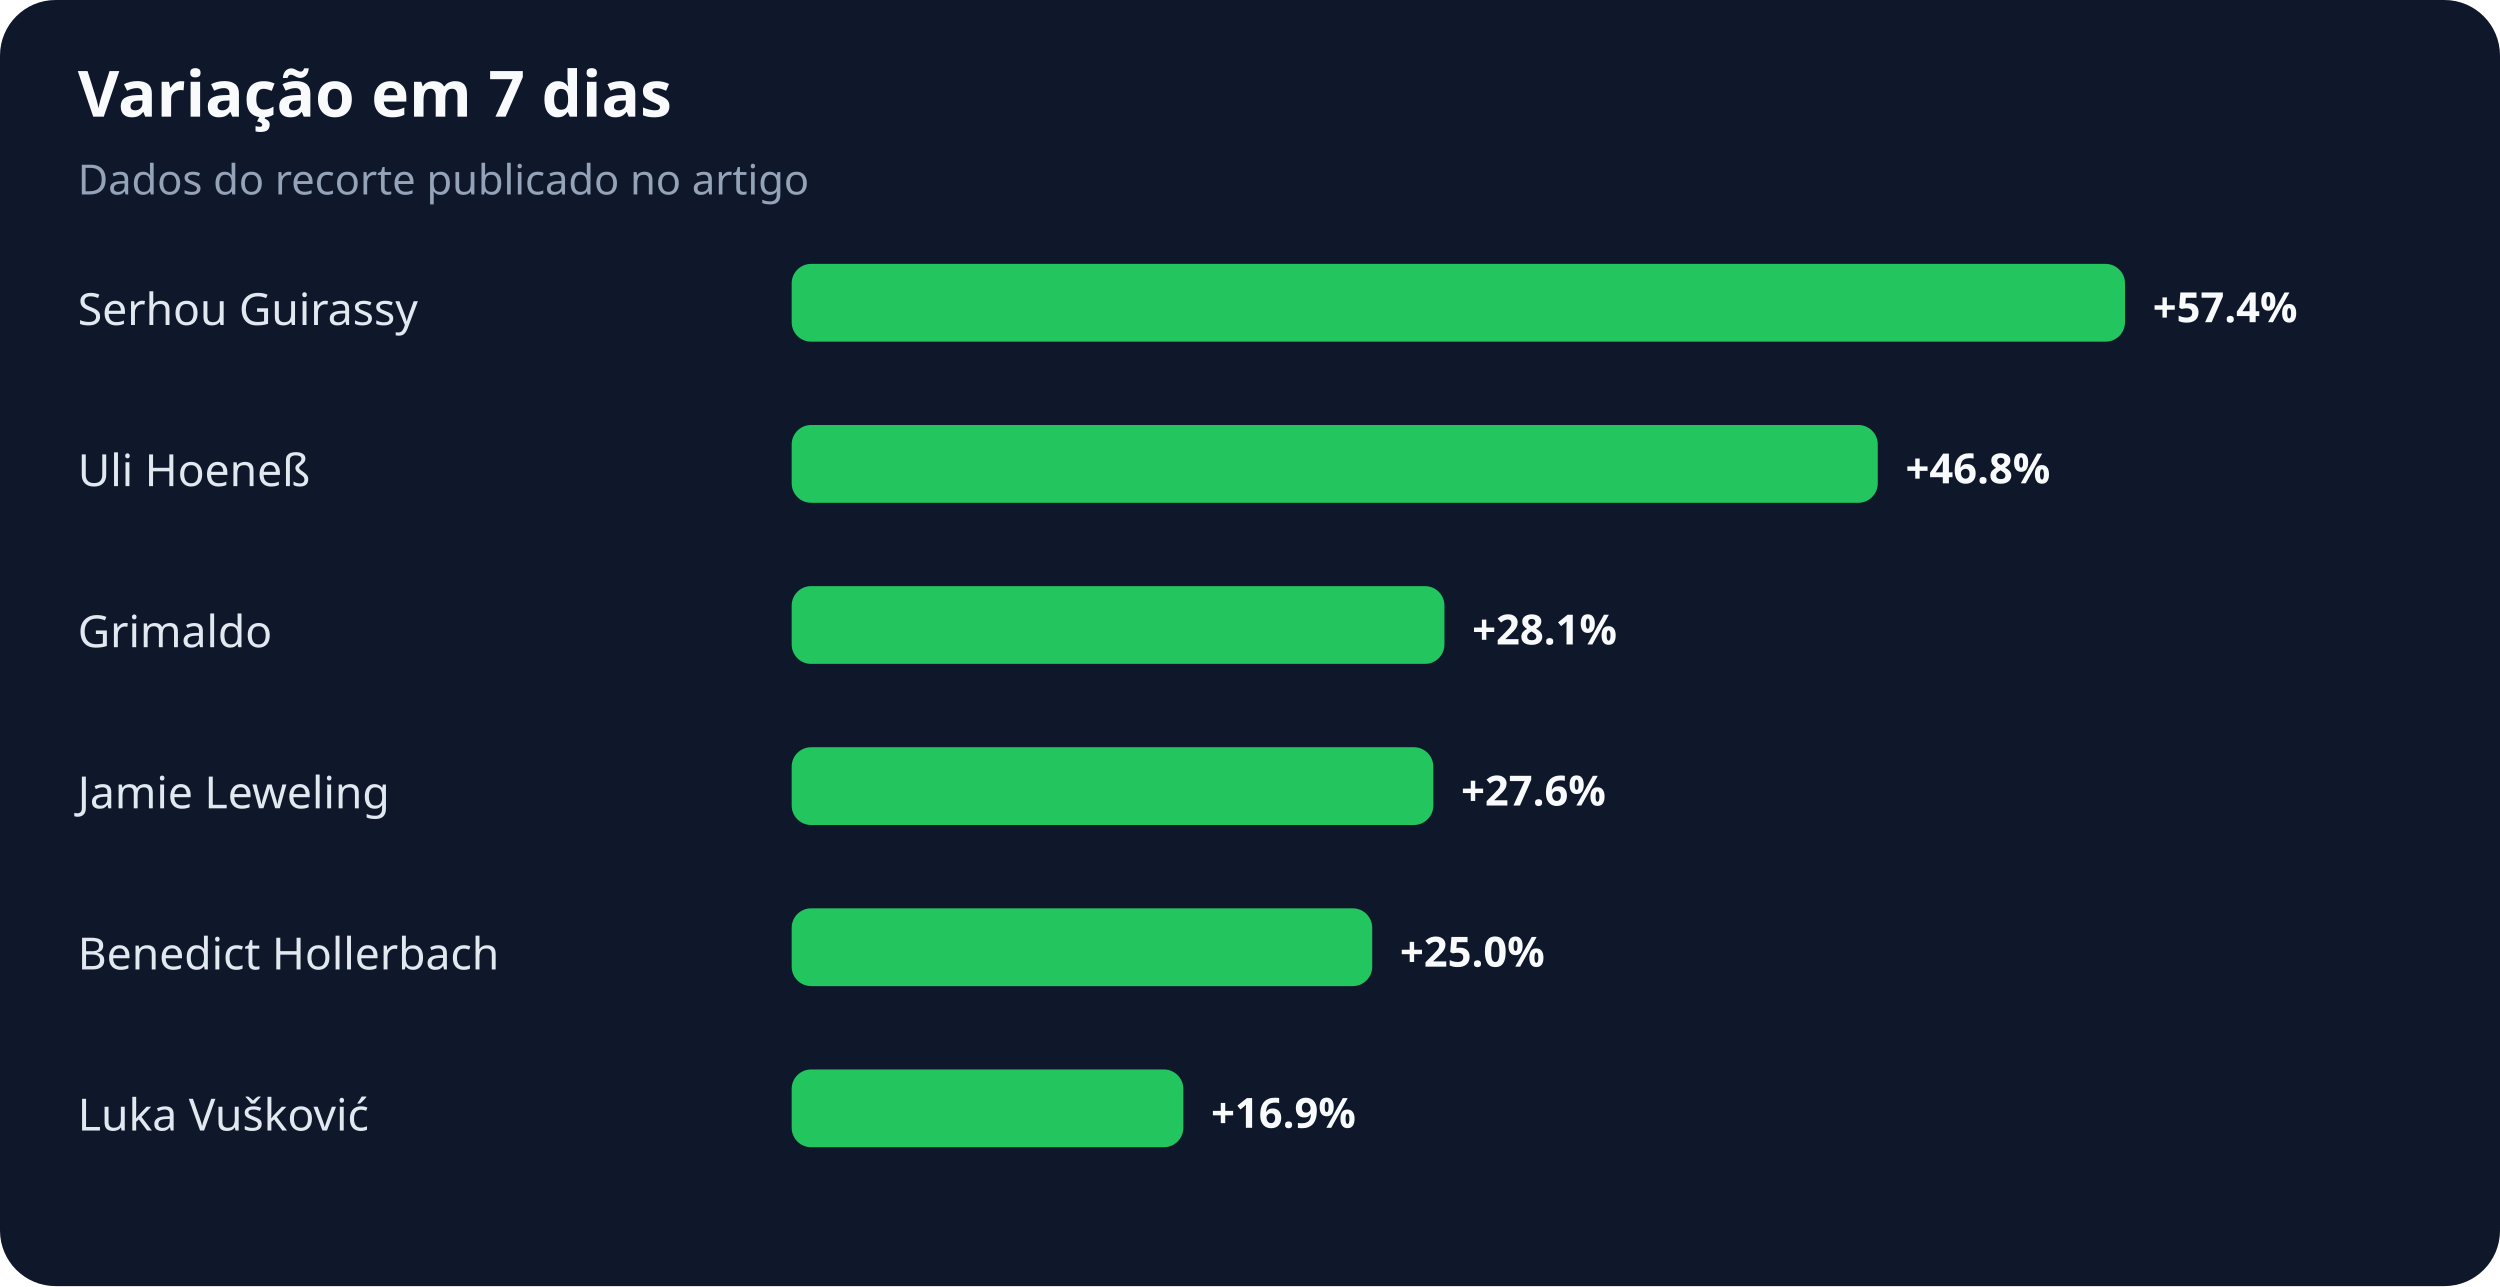
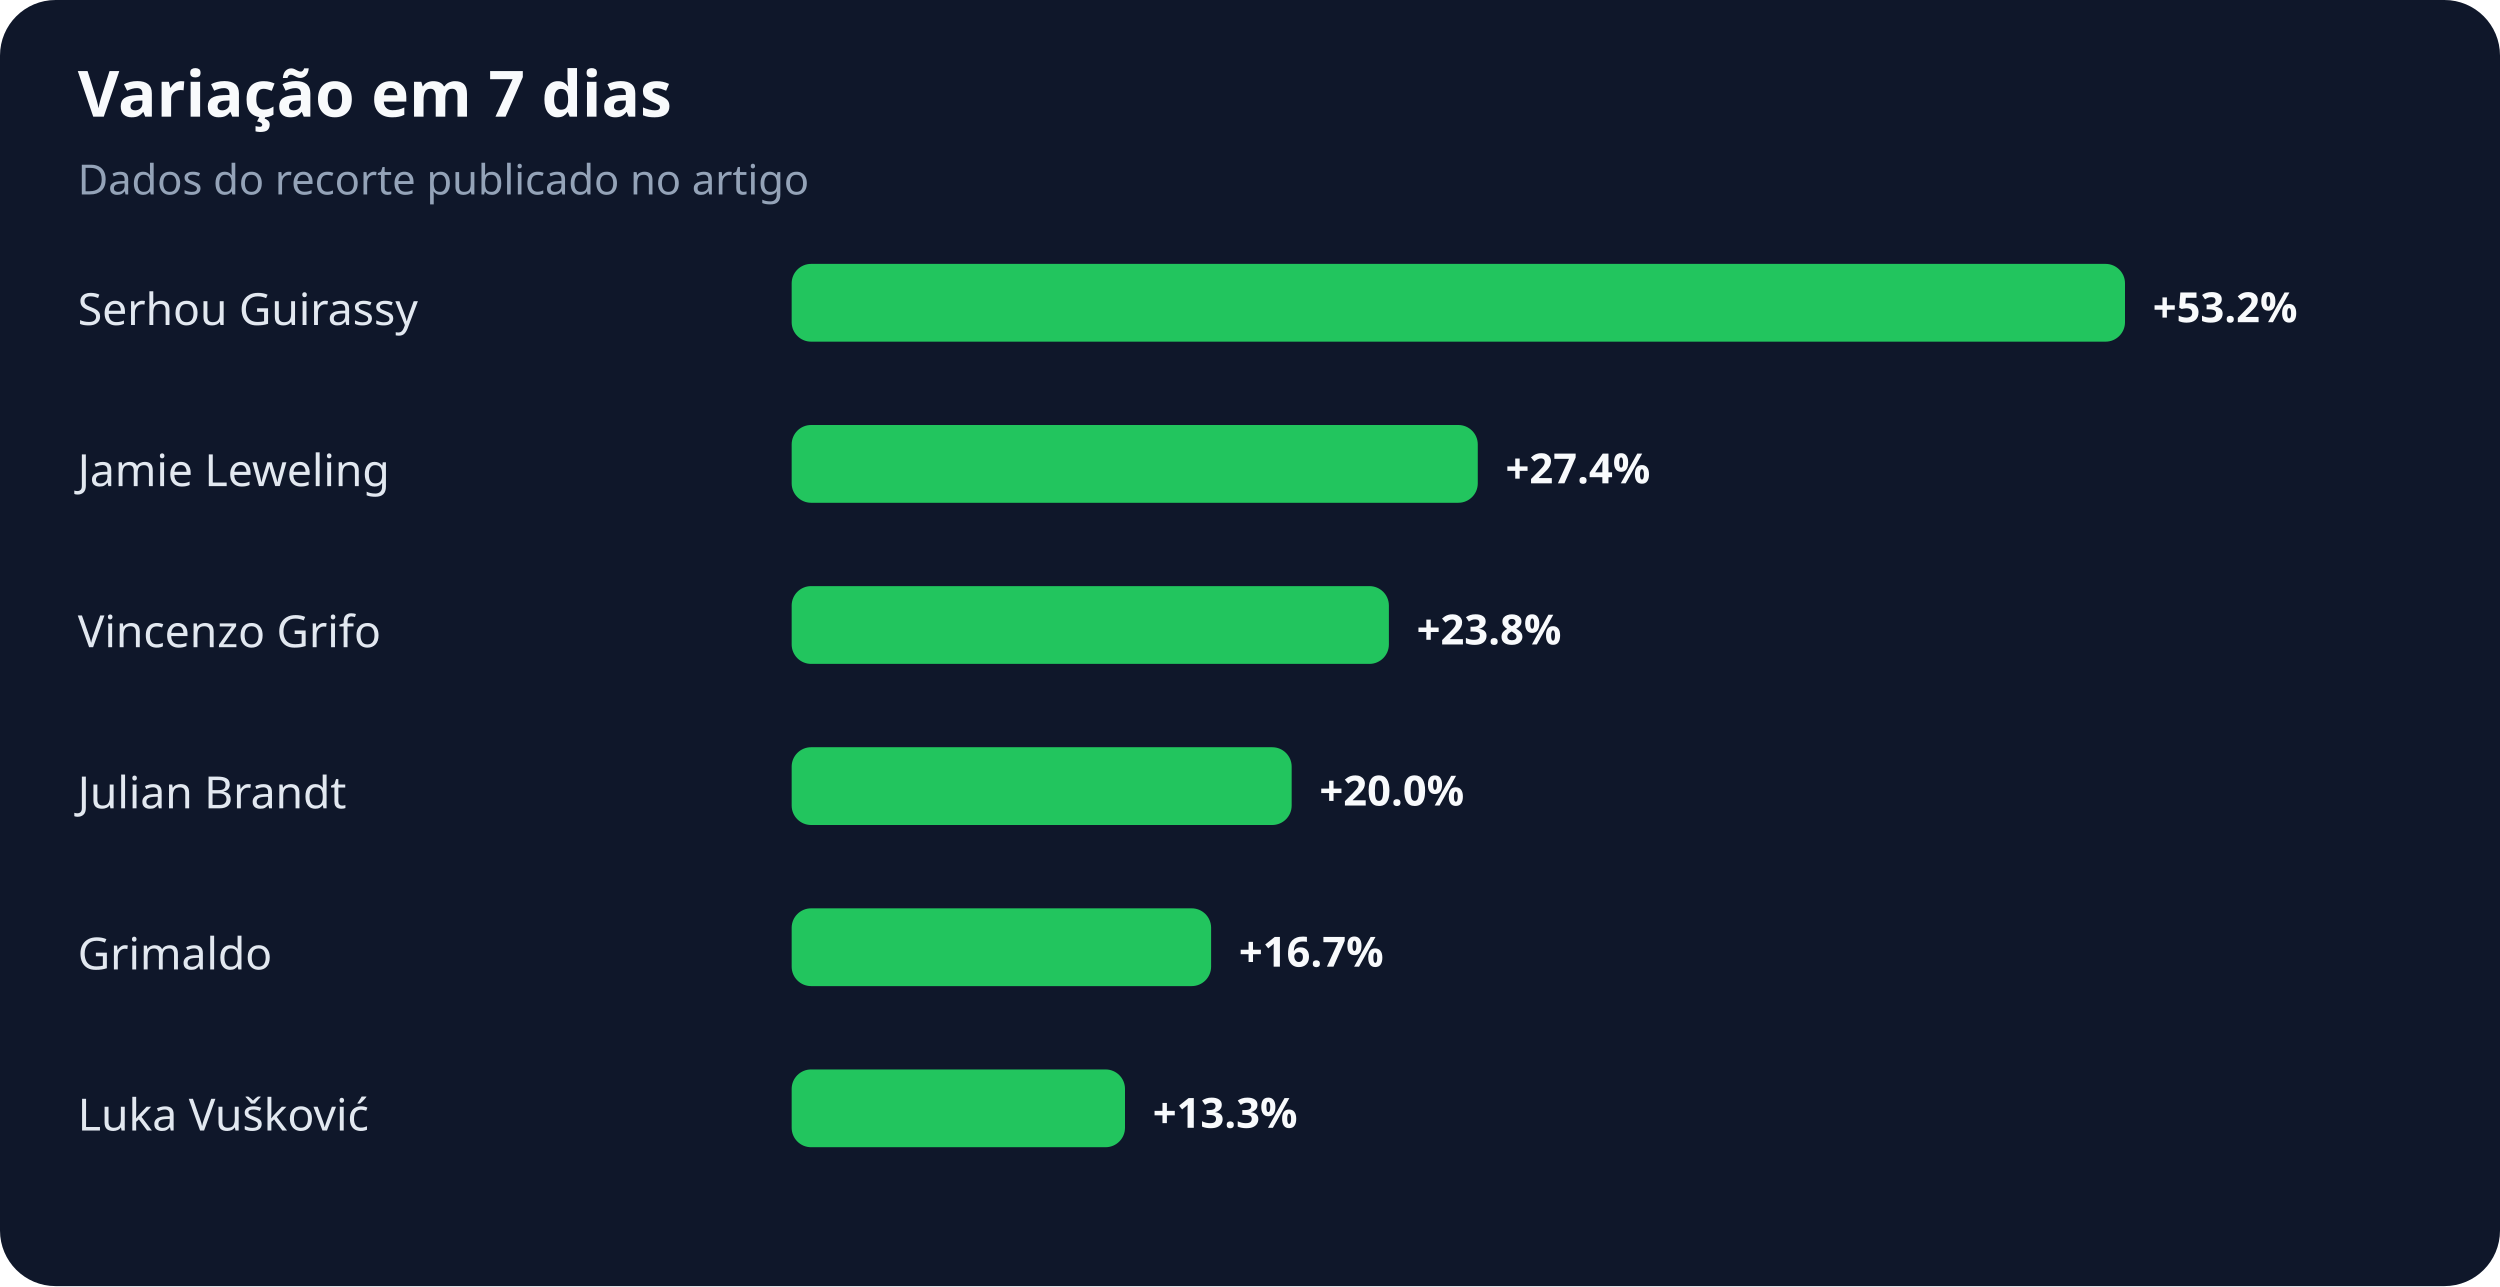
<svg xmlns="http://www.w3.org/2000/svg" width="900" height="463" viewBox="0 0 900 463" role="img" aria-labelledby="title desc">
  <rect width="100%" height="100%" rx="20" fill="#0f172a" />
  <text x="28" y="42" fill="#f8fafc" font-family="system-ui,sans-serif" font-size="23" font-weight="700">Variação em 7 dias</text>
  <text x="28" y="70" fill="#94a3b8" font-family="system-ui,sans-serif" font-size="15">Dados do recorte publicado no artigo</text>
  <text x="28" y="117" fill="#e2e8f0" font-family="system-ui,sans-serif" font-size="16">Serhou Guirassy</text>
  <rect x="285" y="95" width="480" height="28" rx="7" fill="#22c55e" />
-   <text x="775" y="116" fill="#f8fafc" font-family="system-ui,sans-serif" font-size="15" font-weight="700">+57.4%</text>
-   <text x="28" y="175" fill="#e2e8f0" font-family="system-ui,sans-serif" font-size="16">Uli Hoeneß</text>
-   <rect x="285" y="153" width="391" height="28" rx="7" fill="#22c55e" />
-   <text x="686" y="174" fill="#f8fafc" font-family="system-ui,sans-serif" font-size="15" font-weight="700">+46.8%</text>
-   <text x="28" y="233" fill="#e2e8f0" font-family="system-ui,sans-serif" font-size="16">Grimaldo</text>
-   <rect x="285" y="211" width="235" height="28" rx="7" fill="#22c55e" />
-   <text x="530" y="232" fill="#f8fafc" font-family="system-ui,sans-serif" font-size="15" font-weight="700">+28.1%</text>
-   <text x="28" y="291" fill="#e2e8f0" font-family="system-ui,sans-serif" font-size="16">Jamie Leweling</text>
-   <rect x="285" y="269" width="231" height="28" rx="7" fill="#22c55e" />
-   <text x="526" y="290" fill="#f8fafc" font-family="system-ui,sans-serif" font-size="15" font-weight="700">+27.6%</text>
-   <text x="28" y="349" fill="#e2e8f0" font-family="system-ui,sans-serif" font-size="16">Benedict Hollerbach</text>
-   <rect x="285" y="327" width="209" height="28" rx="7" fill="#22c55e" />
-   <text x="504" y="348" fill="#f8fafc" font-family="system-ui,sans-serif" font-size="15" font-weight="700">+25.0%</text>
+   <text x="775" y="116" fill="#f8fafc" font-family="system-ui,sans-serif" font-size="15" font-weight="700">+53.2%</text>
+   <text x="28" y="175" fill="#e2e8f0" font-family="system-ui,sans-serif" font-size="16">Jamie Leweling</text>
+   <rect x="285" y="153" width="247" height="28" rx="7" fill="#22c55e" />
+   <text x="542" y="174" fill="#f8fafc" font-family="system-ui,sans-serif" font-size="15" font-weight="700">+27.4%</text>
+   <text x="28" y="233" fill="#e2e8f0" font-family="system-ui,sans-serif" font-size="16">Vincenzo Grifo</text>
+   <rect x="285" y="211" width="215" height="28" rx="7" fill="#22c55e" />
+   <text x="510" y="232" fill="#f8fafc" font-family="system-ui,sans-serif" font-size="15" font-weight="700">+23.8%</text>
+   <text x="28" y="291" fill="#e2e8f0" font-family="system-ui,sans-serif" font-size="16">Julian Brandt</text>
+   <rect x="285" y="269" width="180" height="28" rx="7" fill="#22c55e" />
+   <text x="475" y="290" fill="#f8fafc" font-family="system-ui,sans-serif" font-size="15" font-weight="700">+20.0%</text>
+   <text x="28" y="349" fill="#e2e8f0" font-family="system-ui,sans-serif" font-size="16">Grimaldo</text>
+   <rect x="285" y="327" width="151" height="28" rx="7" fill="#22c55e" />
+   <text x="446" y="348" fill="#f8fafc" font-family="system-ui,sans-serif" font-size="15" font-weight="700">+16.7%</text>
  <text x="28" y="407" fill="#e2e8f0" font-family="system-ui,sans-serif" font-size="16">Luka Vušković</text>
-   <rect x="285" y="385" width="141" height="28" rx="7" fill="#22c55e" />
-   <text x="436" y="406" fill="#f8fafc" font-family="system-ui,sans-serif" font-size="15" font-weight="700">+16.9%</text>
+   <rect x="285" y="385" width="120" height="28" rx="7" fill="#22c55e" />
+   <text x="415" y="406" fill="#f8fafc" font-family="system-ui,sans-serif" font-size="15" font-weight="700">+13.3%</text>
</svg>
